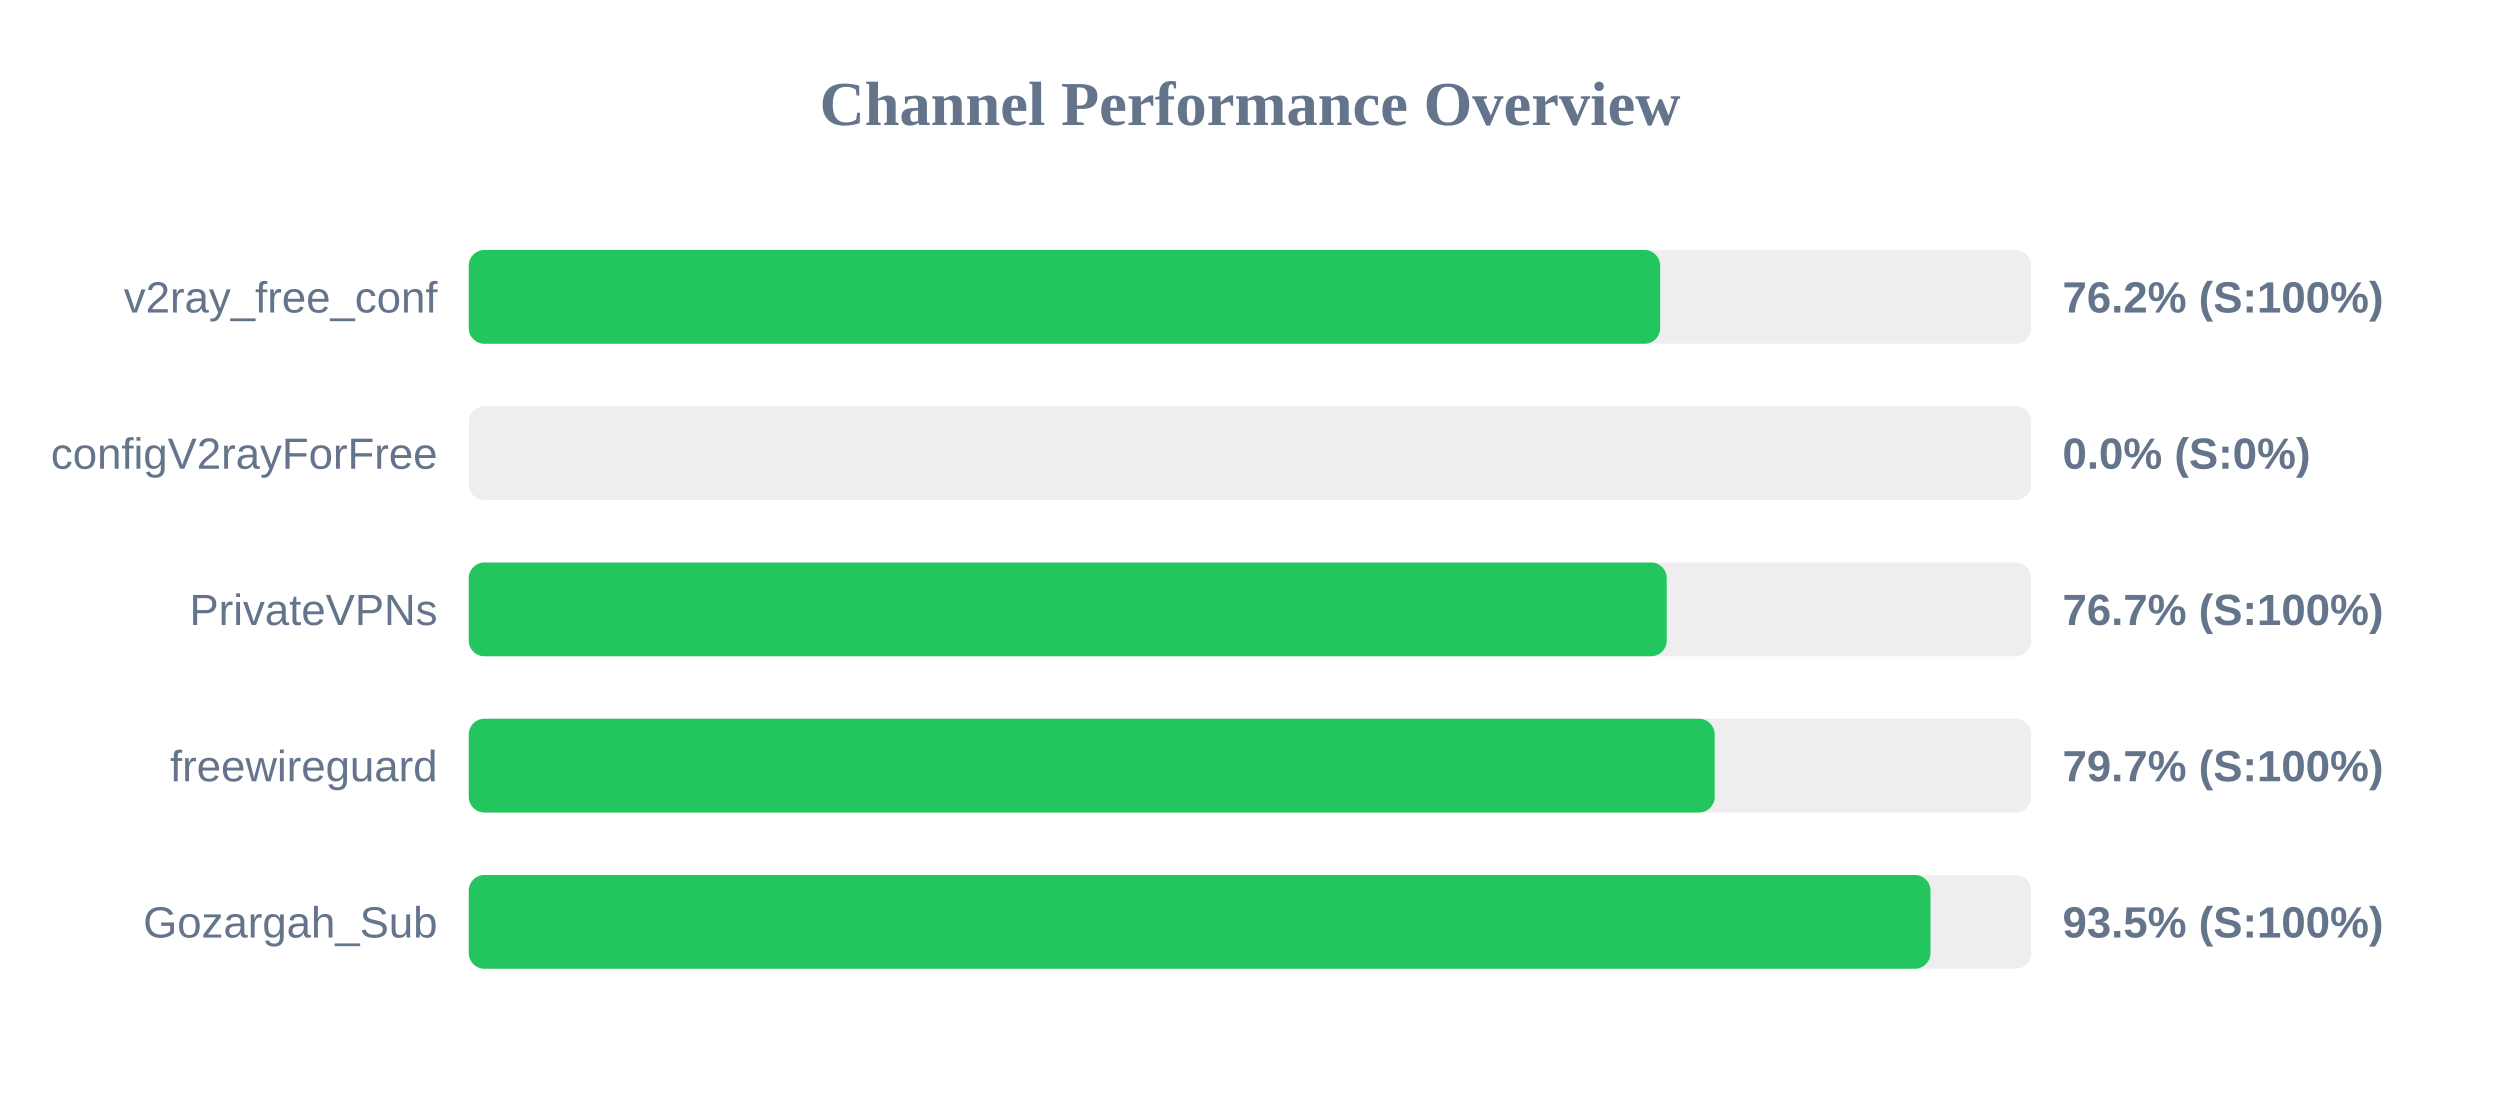
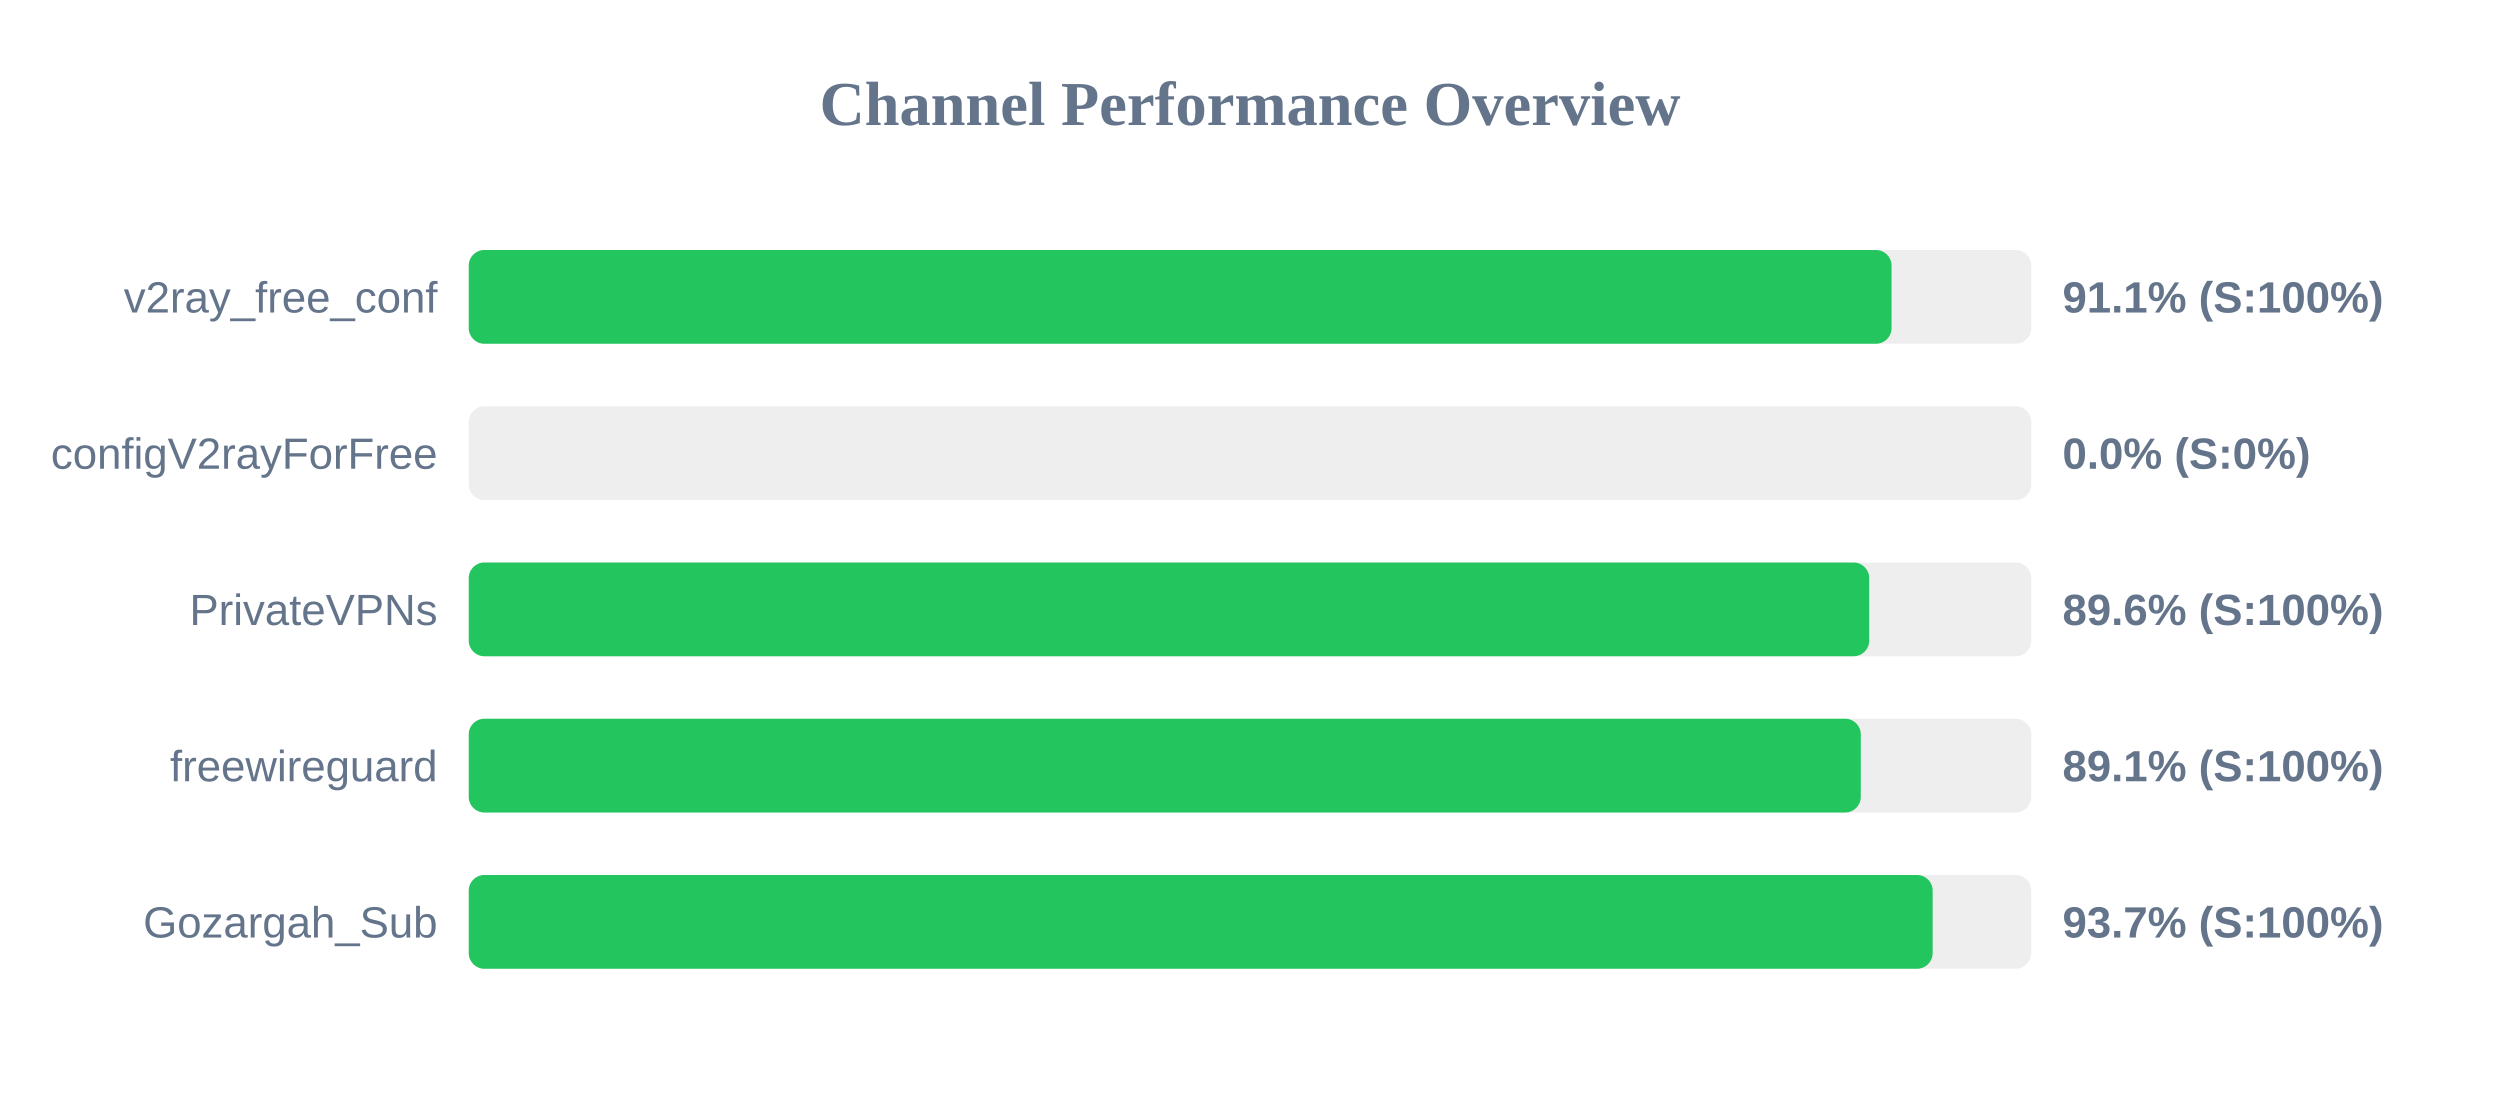
<svg xmlns="http://www.w3.org/2000/svg" width="800" height="350" version="1.1">
  <style>
        .row { font: 14px Arial; fill: #64748b; }
        .score { font: bold 14px Arial; fill: #64748b; }
    </style>
  <text x="400" y="40" text-anchor="middle" font-size="20px" font-weight="bold" fill="#64748b">Channel Performance Overview</text>
  <rect x="150" y="80" width="500" height="30" fill="#eee" rx="5" />
-   <rect x="150" y="80" width="381.25" height="30" fill="#22c55e" rx="5" />
+   <rect x="150" y="80" width="455.3" height="30" fill="#22c55e" rx="5" />
  <text x="140" y="100" text-anchor="end" class="row">v2ray_free_conf</text>
-   <text x="660" y="100" text-anchor="start" class="score">76.2% (S:100%)</text>
+   <text x="660" y="100" text-anchor="start" class="score">91.1% (S:100%)</text>
  <rect x="150" y="130" width="500" height="30" fill="#eee" rx="5" />
  <rect x="150" y="130" width="0.0" height="30" fill="#ef4444" rx="5" />
  <text x="140" y="150" text-anchor="end" class="row">configV2rayForFree</text>
  <text x="660" y="150" text-anchor="start" class="score">0.0% (S:0%)</text>
  <rect x="150" y="180" width="500" height="30" fill="#eee" rx="5" />
-   <rect x="150" y="180" width="383.35" height="30" fill="#22c55e" rx="5" />
+   <rect x="150" y="180" width="448.15" height="30" fill="#22c55e" rx="5" />
  <text x="140" y="200" text-anchor="end" class="row">PrivateVPNs</text>
-   <text x="660" y="200" text-anchor="start" class="score">76.7% (S:100%)</text>
+   <text x="660" y="200" text-anchor="start" class="score">89.6% (S:100%)</text>
  <rect x="150" y="230" width="500" height="30" fill="#eee" rx="5" />
-   <rect x="150" y="230" width="398.7" height="30" fill="#22c55e" rx="5" />
+   <rect x="150" y="230" width="445.45" height="30" fill="#22c55e" rx="5" />
  <text x="140" y="250" text-anchor="end" class="row">freewireguard</text>
-   <text x="660" y="250" text-anchor="start" class="score">79.7% (S:100%)</text>
+   <text x="660" y="250" text-anchor="start" class="score">89.1% (S:100%)</text>
  <rect x="150" y="280" width="500" height="30" fill="#eee" rx="5" />
-   <rect x="150" y="280" width="467.75" height="30" fill="#22c55e" rx="5" />
+   <rect x="150" y="280" width="468.45" height="30" fill="#22c55e" rx="5" />
  <text x="140" y="300" text-anchor="end" class="row">Gozargah_Sub</text>
-   <text x="660" y="300" text-anchor="start" class="score">93.5% (S:100%)</text>
+   <text x="660" y="300" text-anchor="start" class="score">93.7% (S:100%)</text>
</svg>
